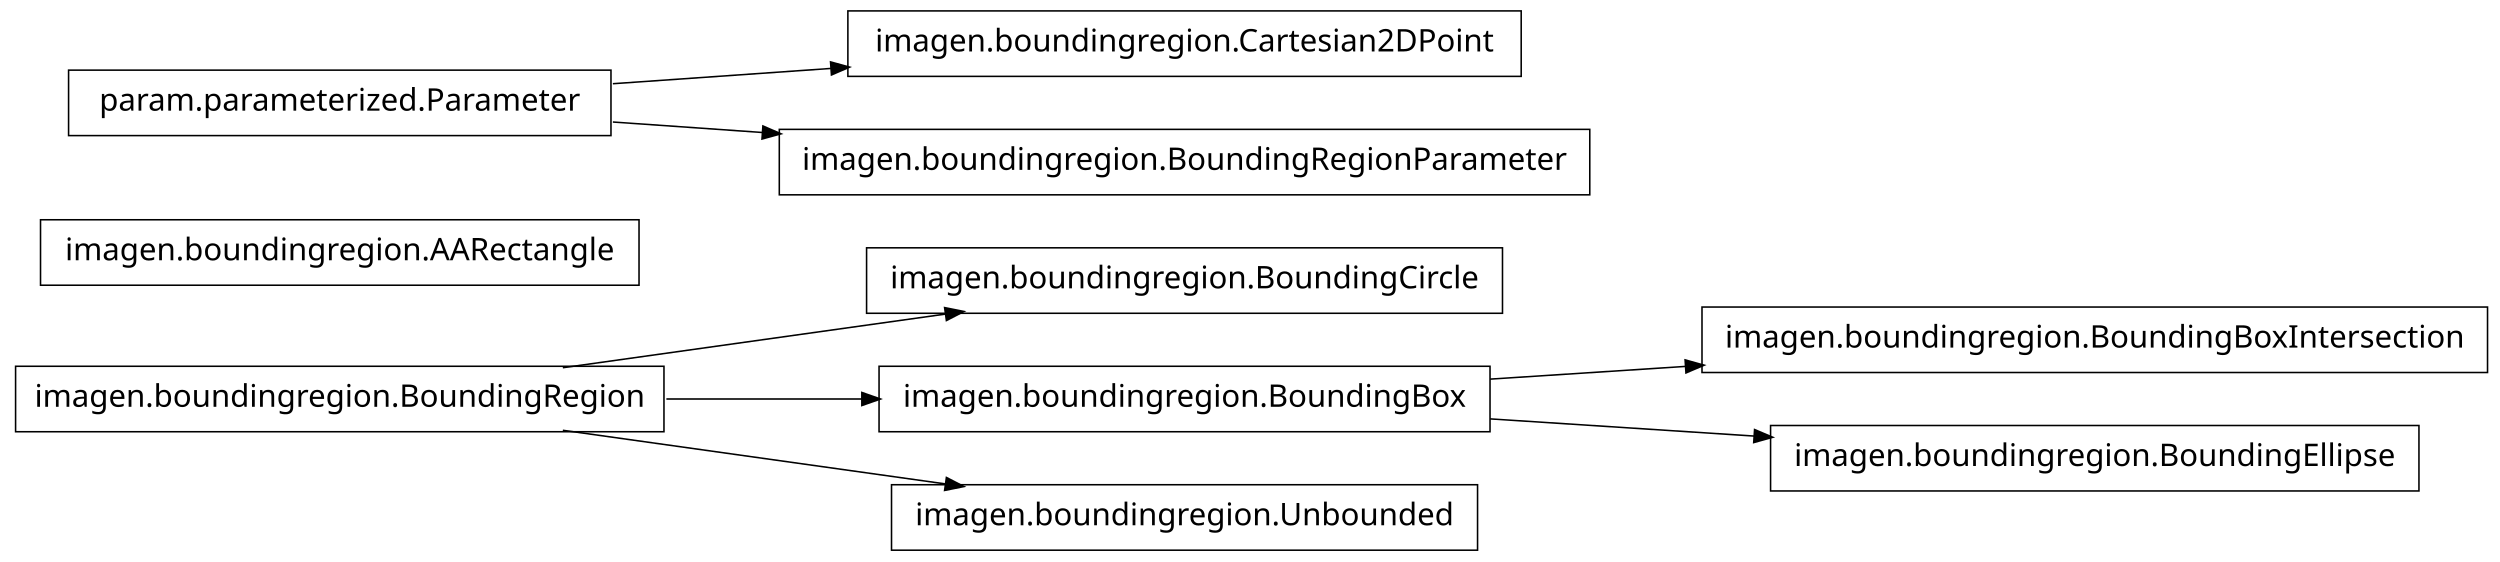
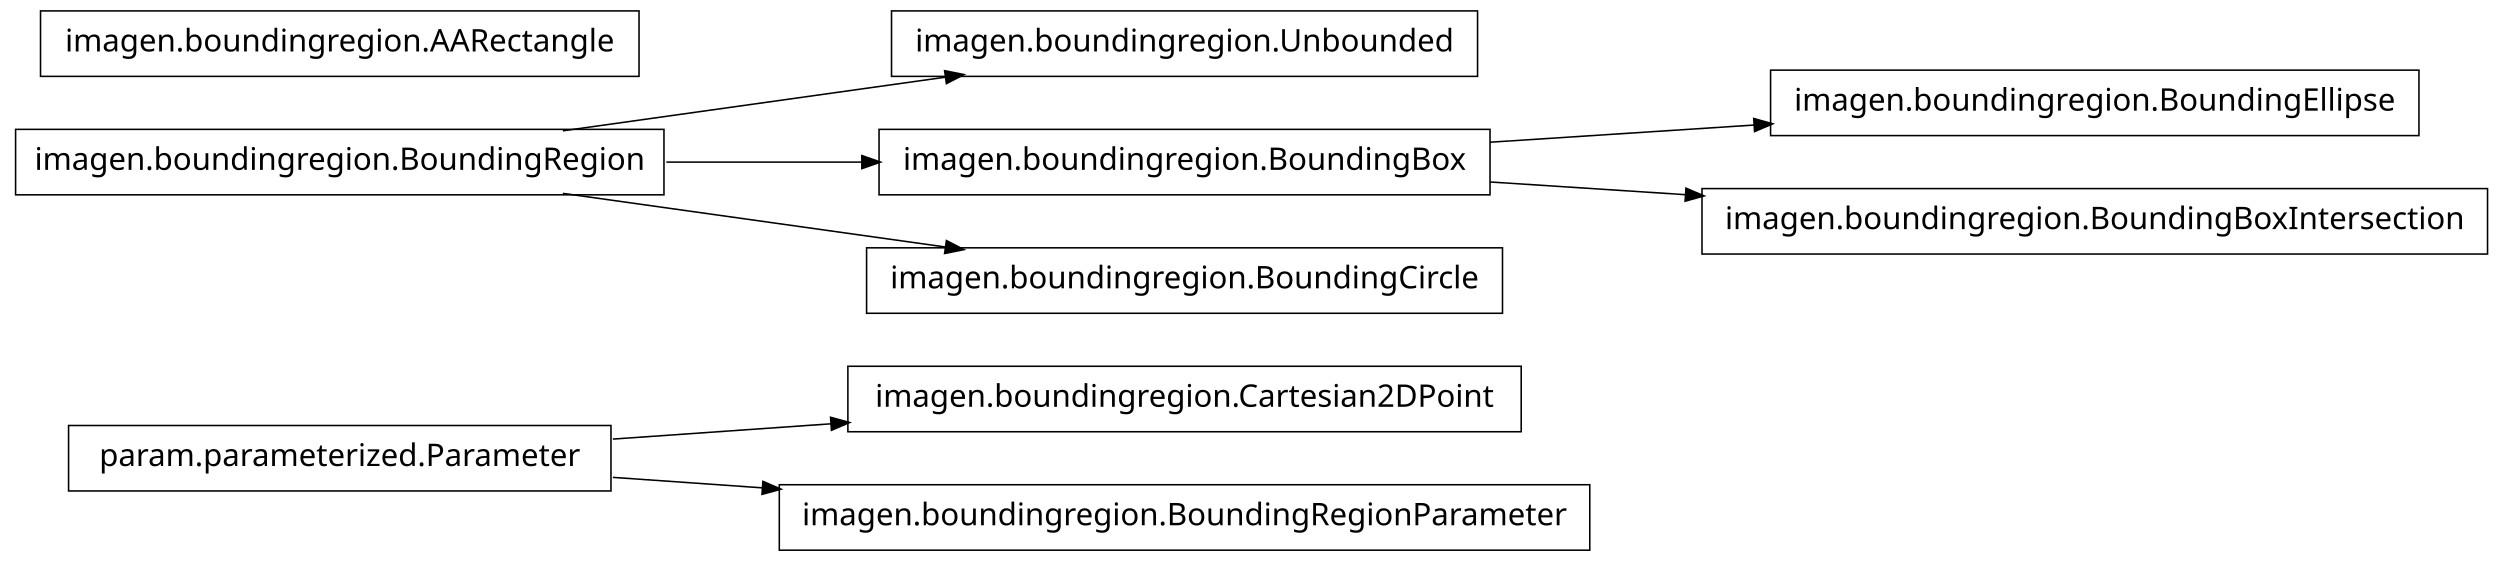
<svg xmlns="http://www.w3.org/2000/svg" width="802pt" height="180pt" viewBox="0.00 0.00 802.00 180.00">
  <g id="graph1" class="graph" transform="scale(1 1) rotate(0) translate(4 176)">
    <polygon fill="white" stroke="white" points="-4,5 -4,-176 799,-176 799,5 -4,5" />
    <g id="node1" class="node">
+       <polygon fill="none" stroke="black" stroke-width="0.5" points="484,-58.5 268,-58.5 268,-37.5 484,-37.5 484,-58.5" />
+       <text text-anchor="middle" x="376" y="-45.5" font-family="Vera" font-size="10.00">imagen.boundingregion.Cartesian2DPoint</text>
+     </g>
+     <g id="node2" class="node">
+       <polygon fill="none" stroke="black" stroke-width="0.5" points="192,-39.5 18,-39.5 18,-18.5 192,-18.5 192,-39.5" />
+       <text text-anchor="middle" x="105" y="-26.5" font-family="Vera" font-size="10.00">param.parameterized.Parameter</text>
+     </g>
+     <g id="edge2" class="edge">
+       <path fill="none" stroke="black" stroke-width="0.5" d="M192.612,-35.142C214.989,-36.711 239.367,-38.421 262.826,-40.065" />
+       <polygon fill="black" stroke="black" points="262.707,-41.811 267.817,-40.415 262.952,-38.32 262.707,-41.811" />
+     </g>
+     <g id="node9" class="node">
+       <polygon fill="none" stroke="black" stroke-width="0.5" points="506,-20.5 246,-20.5 246,0.5 506,0.5 506,-20.5" />
+       <text text-anchor="middle" x="376" y="-7.5" font-family="Vera" font-size="10.00">imagen.boundingregion.BoundingRegionParameter</text>
+     </g>
+     <g id="edge8" class="edge">
+       <path fill="none" stroke="black" stroke-width="0.5" d="M192.612,-22.858C208.028,-21.777 224.392,-20.629 240.752,-19.482" />
+       <polygon fill="black" stroke="black" points="240.963,-21.222 245.828,-19.126 240.718,-17.73 240.963,-21.222" />
+     </g>
+     <g id="node4" class="node">
+       <polygon fill="none" stroke="black" stroke-width="0.5" points="470,-172.5 282,-172.5 282,-151.5 470,-151.5 470,-172.5" />
+       <text text-anchor="middle" x="376" y="-159.5" font-family="Vera" font-size="10.00">imagen.boundingregion.Unbounded</text>
+     </g>
+     <g id="node5" class="node">
+       <polygon fill="none" stroke="black" stroke-width="0.5" points="209,-134.5 1,-134.5 1,-113.5 209,-113.5 209,-134.5" />
+       <text text-anchor="middle" x="105" y="-121.5" font-family="Vera" font-size="10.00">imagen.boundingregion.BoundingRegion</text>
+     </g>
+     <g id="edge4" class="edge">
+       <path fill="none" stroke="black" stroke-width="0.5" d="M176.557,-134.034C214.376,-139.337 260.819,-145.849 299.369,-151.255" />
+       <polygon fill="black" stroke="black" points="299.318,-153.015 304.513,-151.976 299.804,-149.549 299.318,-153.015" />
+     </g>
+     <g id="node7" class="node">
+       <polygon fill="none" stroke="black" stroke-width="0.5" points="474,-134.5 278,-134.5 278,-113.5 474,-113.5 474,-134.5" />
+       <text text-anchor="middle" x="376" y="-121.5" font-family="Vera" font-size="10.00">imagen.boundingregion.BoundingBox</text>
+     </g>
+     <g id="edge6" class="edge">
+       <path fill="none" stroke="black" stroke-width="0.5" d="M209.776,-124C230.372,-124 251.968,-124 272.521,-124" />
+       <polygon fill="black" stroke="black" points="272.723,-125.75 277.723,-124 272.723,-122.25 272.723,-125.75" />
+     </g>
+     <g id="node16" class="node">
      <polygon fill="none" stroke="black" stroke-width="0.5" points="478,-96.5 274,-96.5 274,-75.5 478,-75.5 478,-96.5" />
      <text text-anchor="middle" x="376" y="-83.5" font-family="Vera" font-size="10.00">imagen.boundingregion.BoundingCircle</text>
    </g>
-     <g id="node2" class="node">
-       <polygon fill="none" stroke="black" stroke-width="0.5" points="209,-58.5 1,-58.5 1,-37.5 209,-37.5 209,-58.5" />
-       <text text-anchor="middle" x="105" y="-45.5" font-family="Vera" font-size="10.00">imagen.boundingregion.BoundingRegion</text>
+     <g id="edge14" class="edge">
+       <path fill="none" stroke="black" stroke-width="0.5" d="M176.557,-113.966C214.376,-108.663 260.819,-102.151 299.369,-96.745" />
+       <polygon fill="black" stroke="black" points="299.804,-98.451 304.513,-96.024 299.318,-94.985 299.804,-98.451" />
    </g>
-     <g id="edge2" class="edge">
-       <path fill="none" stroke="black" stroke-width="0.5" d="M176.557,-58.034C214.376,-63.337 260.819,-69.849 299.369,-75.255" />
-       <polygon fill="black" stroke="black" points="299.318,-77.015 304.513,-75.976 299.804,-73.549 299.318,-77.015" />
-     </g>
-     <g id="node8" class="node">
-       <polygon fill="none" stroke="black" stroke-width="0.5" points="474,-58.5 278,-58.5 278,-37.5 474,-37.5 474,-58.5" />
-       <text text-anchor="middle" x="376" y="-45.5" font-family="Vera" font-size="10.00">imagen.boundingregion.BoundingBox</text>
-     </g>
-     <g id="edge6" class="edge">
-       <path fill="none" stroke="black" stroke-width="0.5" d="M209.776,-48C230.372,-48 251.968,-48 272.521,-48" />
-       <polygon fill="black" stroke="black" points="272.723,-49.75 277.723,-48 272.723,-46.25 272.723,-49.75" />
-     </g>
-     <g id="node12" class="node">
-       <polygon fill="none" stroke="black" stroke-width="0.5" points="470,-20.5 282,-20.5 282,0.5 470,0.5 470,-20.5" />
-       <text text-anchor="middle" x="376" y="-7.5" font-family="Vera" font-size="10.00">imagen.boundingregion.Unbounded</text>
+     <g id="node11" class="node">
+       <polygon fill="none" stroke="black" stroke-width="0.5" points="772,-153.5 564,-153.5 564,-132.5 772,-132.5 772,-153.5" />
+       <text text-anchor="middle" x="668" y="-140.5" font-family="Vera" font-size="10.00">imagen.boundingregion.BoundingEllipse</text>
    </g>
    <g id="edge10" class="edge">
-       <path fill="none" stroke="black" stroke-width="0.5" d="M176.557,-37.966C214.376,-32.663 260.819,-26.151 299.369,-20.745" />
-       <polygon fill="black" stroke="black" points="299.804,-22.451 304.513,-20.024 299.318,-18.985 299.804,-22.451" />
+       <path fill="none" stroke="black" stroke-width="0.5" d="M474.044,-130.38C501.262,-132.151 530.98,-134.084 558.793,-135.894" />
+       <polygon fill="black" stroke="black" points="558.86,-137.652 563.964,-136.231 559.088,-134.159 558.86,-137.652" />
    </g>
-     <g id="node4" class="node">
-       <polygon fill="none" stroke="black" stroke-width="0.5" points="201,-105.5 9,-105.5 9,-84.5 201,-84.5 201,-105.5" />
-       <text text-anchor="middle" x="105" y="-92.5" font-family="Vera" font-size="10.00">imagen.boundingregion.AARectangle</text>
-     </g>
-     <g id="node5" class="node">
-       <polygon fill="none" stroke="black" stroke-width="0.5" points="484,-172.5 268,-172.5 268,-151.5 484,-151.5 484,-172.5" />
-       <text text-anchor="middle" x="376" y="-159.5" font-family="Vera" font-size="10.00">imagen.boundingregion.Cartesian2DPoint</text>
-     </g>
-     <g id="node6" class="node">
-       <polygon fill="none" stroke="black" stroke-width="0.5" points="192,-153.5 18,-153.5 18,-132.5 192,-132.5 192,-153.5" />
-       <text text-anchor="middle" x="105" y="-140.5" font-family="Vera" font-size="10.00">param.parameterized.Parameter</text>
-     </g>
-     <g id="edge4" class="edge">
-       <path fill="none" stroke="black" stroke-width="0.5" d="M192.612,-149.143C214.989,-150.711 239.367,-152.421 262.826,-154.065" />
-       <polygon fill="black" stroke="black" points="262.707,-155.811 267.817,-154.415 262.952,-152.32 262.707,-155.811" />
-     </g>
-     <g id="node16" class="node">
-       <polygon fill="none" stroke="black" stroke-width="0.5" points="506,-134.5 246,-134.5 246,-113.5 506,-113.5 506,-134.5" />
-       <text text-anchor="middle" x="376" y="-121.5" font-family="Vera" font-size="10.00">imagen.boundingregion.BoundingRegionParameter</text>
-     </g>
-     <g id="edge14" class="edge">
-       <path fill="none" stroke="black" stroke-width="0.5" d="M192.612,-136.857C208.028,-135.777 224.392,-134.629 240.752,-133.482" />
-       <polygon fill="black" stroke="black" points="240.963,-135.222 245.828,-133.126 240.718,-131.73 240.963,-135.222" />
-     </g>
-     <g id="node10" class="node">
-       <polygon fill="none" stroke="black" stroke-width="0.5" points="794,-77.5 542,-77.5 542,-56.5 794,-56.5 794,-77.5" />
-       <text text-anchor="middle" x="668" y="-64.5" font-family="Vera" font-size="10.00">imagen.boundingregion.BoundingBoxIntersection</text>
-     </g>
-     <g id="edge8" class="edge">
-       <path fill="none" stroke="black" stroke-width="0.5" d="M474.044,-54.38C494.214,-55.692 515.758,-57.094 536.882,-58.468" />
-       <polygon fill="black" stroke="black" points="536.85,-60.22 541.953,-58.798 537.078,-56.727 536.85,-60.22" />
-     </g>
-     <g id="node14" class="node">
-       <polygon fill="none" stroke="black" stroke-width="0.5" points="772,-39.5 564,-39.5 564,-18.5 772,-18.5 772,-39.5" />
-       <text text-anchor="middle" x="668" y="-26.5" font-family="Vera" font-size="10.00">imagen.boundingregion.BoundingEllipse</text>
+     <g id="node13" class="node">
+       <polygon fill="none" stroke="black" stroke-width="0.5" points="794,-115.5 542,-115.5 542,-94.5 794,-94.5 794,-115.5" />
+       <text text-anchor="middle" x="668" y="-102.5" font-family="Vera" font-size="10.00">imagen.boundingregion.BoundingBoxIntersection</text>
    </g>
    <g id="edge12" class="edge">
-       <path fill="none" stroke="black" stroke-width="0.5" d="M474.044,-41.62C501.262,-39.849 530.98,-37.916 558.793,-36.106" />
-       <polygon fill="black" stroke="black" points="559.088,-37.841 563.964,-35.77 558.86,-34.348 559.088,-37.841" />
+       <path fill="none" stroke="black" stroke-width="0.5" d="M474.044,-117.62C494.214,-116.308 515.758,-114.906 536.882,-113.532" />
+       <polygon fill="black" stroke="black" points="537.078,-115.273 541.953,-113.202 536.85,-111.78 537.078,-115.273" />
+     </g>
+     <g id="node15" class="node">
+       <polygon fill="none" stroke="black" stroke-width="0.5" points="201,-172.5 9,-172.5 9,-151.5 201,-151.5 201,-172.5" />
+       <text text-anchor="middle" x="105" y="-159.5" font-family="Vera" font-size="10.00">imagen.boundingregion.AARectangle</text>
    </g>
  </g>
</svg>
